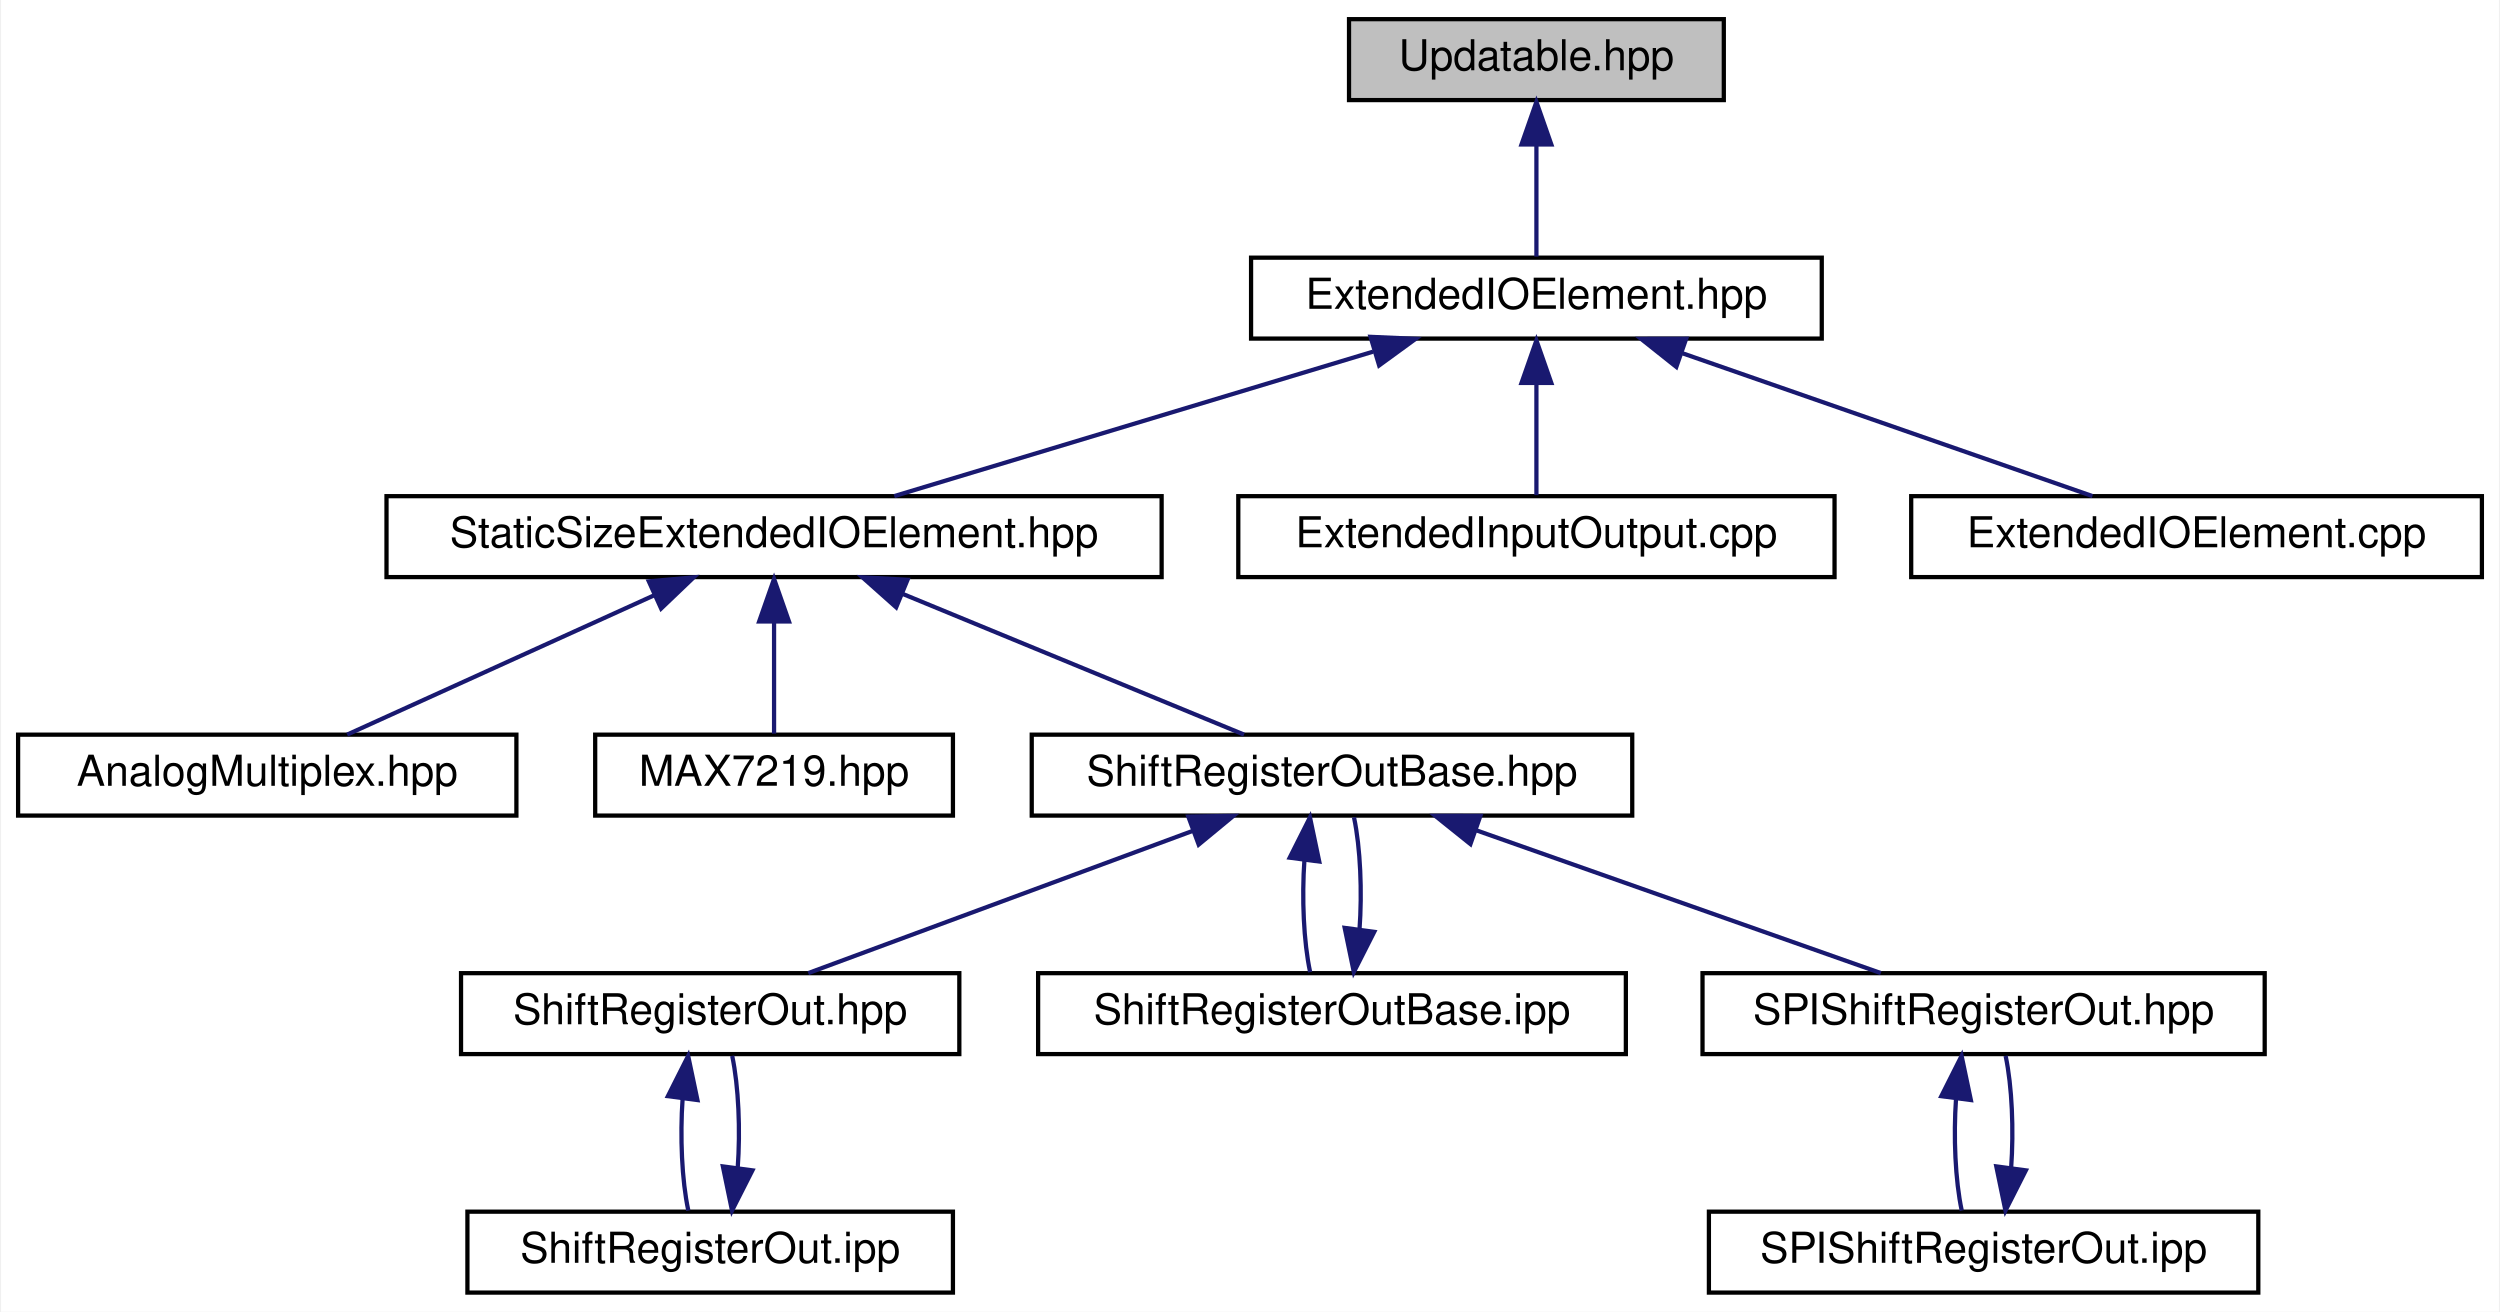
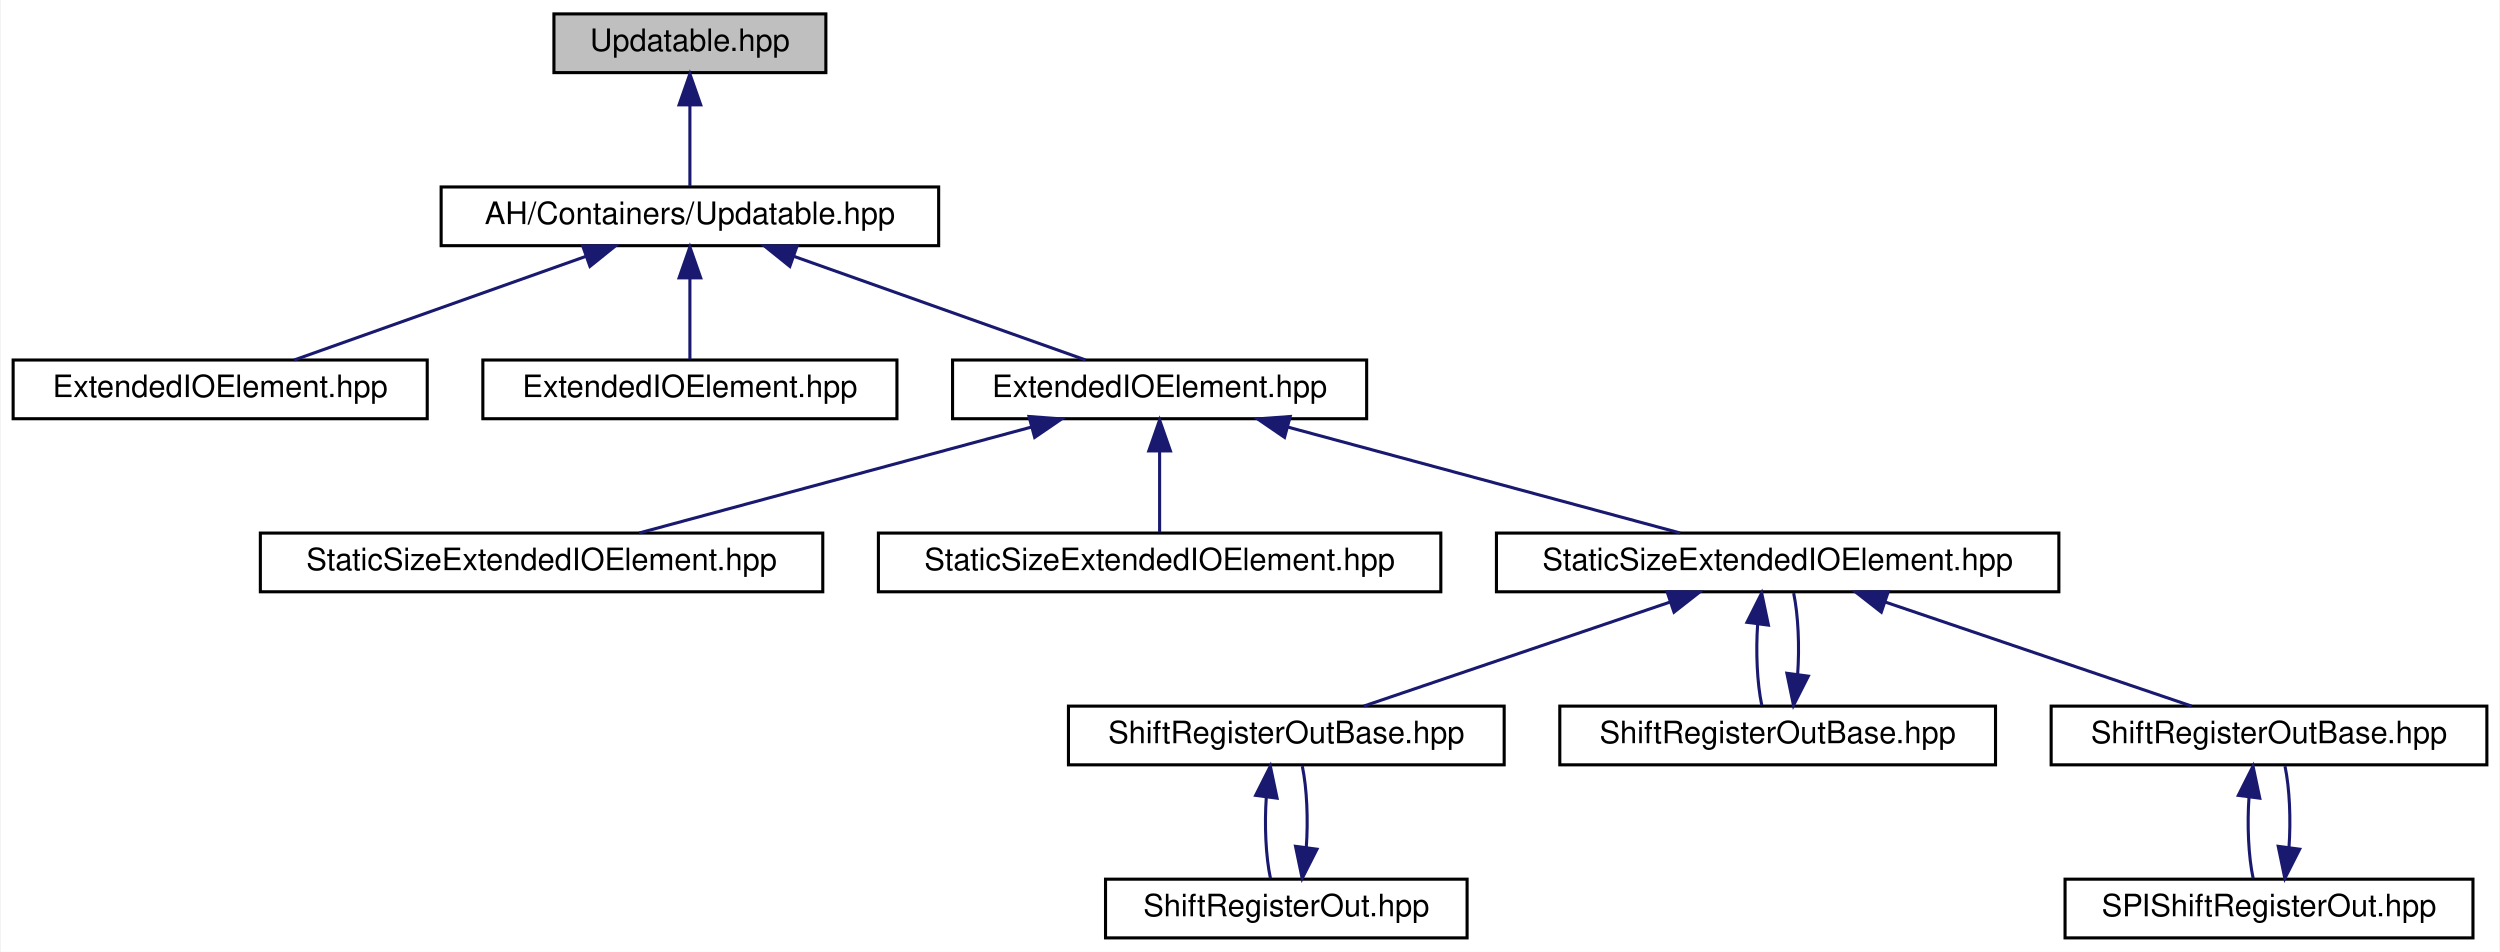
- <svg xmlns="http://www.w3.org/2000/svg" xmlns:xlink="http://www.w3.org/1999/xlink" width="587pt" height="308pt" viewBox="0.00 0.00 586.50 308.00">
+ <svg xmlns="http://www.w3.org/2000/svg" xmlns:xlink="http://www.w3.org/1999/xlink" width="809pt" height="308pt" viewBox="0.00 0.00 808.50 308.00">
  <g id="graph0" class="graph" transform="scale(1 1) rotate(0) translate(4 304)">
-     <polygon fill="white" stroke="transparent" points="-4,4 -4,-304 582.5,-304 582.5,4 -4,4" />
+     <polygon fill="white" stroke="transparent" points="-4,4 -4,-304 804.5,-304 804.5,4 -4,4" />
    <g id="node1" class="node">
      <g id="a_node1">
        <a xlink:title=" ">
-           <polygon fill="#bfbfbf" stroke="black" points="312.5,-280.5 312.5,-299.5 400.5,-299.5 400.5,-280.5 312.5,-280.5" />
-           <text text-anchor="middle" x="356.5" y="-287.5" font-family="Helvetica,sans-Serif" font-size="10.00">Updatable.hpp</text>
+           <polygon fill="#bfbfbf" stroke="black" points="175,-280.5 175,-299.5 263,-299.5 263,-280.5 175,-280.5" />
+           <text text-anchor="middle" x="219" y="-287.5" font-family="Helvetica,sans-Serif" font-size="10.00">Updatable.hpp</text>
        </a>
      </g>
    </g>
    <g id="node2" class="node">
      <g id="a_node2">
        <a xlink:href="../../d4/d57/ExtendedIOElement_8hpp.html" target="_top" xlink:title=" ">
-           <polygon fill="white" stroke="black" points="289.5,-224.5 289.5,-243.5 423.5,-243.5 423.5,-224.5 289.5,-224.5" />
-           <text text-anchor="middle" x="356.5" y="-231.5" font-family="Helvetica,sans-Serif" font-size="10.00">ExtendedIOElement.hpp</text>
+           <polygon fill="white" stroke="black" points="138.5,-224.5 138.5,-243.5 299.5,-243.5 299.5,-224.5 138.5,-224.5" />
+           <text text-anchor="middle" x="219" y="-231.5" font-family="Helvetica,sans-Serif" font-size="10.00">AH/Containers/Updatable.hpp</text>
        </a>
      </g>
    </g>
    <g id="edge1" class="edge">
-       <path fill="none" stroke="midnightblue" d="M356.5,-269.8C356.5,-260.91 356.5,-250.78 356.5,-243.75" />
-       <polygon fill="midnightblue" stroke="midnightblue" points="353,-270.08 356.5,-280.08 360,-270.08 353,-270.08" />
+       <path fill="none" stroke="midnightblue" d="M219,-269.8C219,-260.91 219,-250.78 219,-243.75" />
+       <polygon fill="midnightblue" stroke="midnightblue" points="215.5,-270.08 219,-280.08 222.5,-270.08 215.5,-270.08" />
    </g>
    <g id="node3" class="node">
      <g id="a_node3">
-         <a xlink:href="../../d2/d05/StaticSizeExtendedIOElement_8hpp.html" target="_top" xlink:title=" ">
-           <polygon fill="white" stroke="black" points="86.5,-168.5 86.5,-187.5 268.5,-187.5 268.5,-168.5 86.5,-168.5" />
-           <text text-anchor="middle" x="177.5" y="-175.5" font-family="Helvetica,sans-Serif" font-size="10.00">StaticSizeExtendedIOElement.hpp</text>
+         <a xlink:href="../../d6/d3c/ExtendedInputOutput_8cpp.html" target="_top" xlink:title=" ">
+           <polygon fill="white" stroke="black" points="0,-168.5 0,-187.5 134,-187.5 134,-168.5 0,-168.5" />
+           <text text-anchor="middle" x="67" y="-175.5" font-family="Helvetica,sans-Serif" font-size="10.00">ExtendedIOElement.hpp</text>
        </a>
      </g>
    </g>
    <g id="edge2" class="edge">
-       <path fill="none" stroke="midnightblue" d="M318.17,-221.44C284.42,-211.26 236.05,-196.66 205.73,-187.52" />
-       <polygon fill="midnightblue" stroke="midnightblue" points="317.55,-224.91 328.14,-224.44 319.57,-218.2 317.55,-224.91" />
+       <path fill="none" stroke="midnightblue" d="M185.33,-221.04C156.73,-210.88 116.39,-196.55 90.97,-187.52" />
+       <polygon fill="midnightblue" stroke="midnightblue" points="184.32,-224.39 194.92,-224.44 186.66,-217.8 184.32,-224.39" />
+     </g>
+     <g id="node4" class="node">
+       <g id="a_node4">
+         <a xlink:href="../../da/d1f/ExtendedIOElement_8cpp.html" target="_top" xlink:title=" ">
+           <polygon fill="white" stroke="black" points="152,-168.5 152,-187.5 286,-187.5 286,-168.5 152,-168.5" />
+           <text text-anchor="middle" x="219" y="-175.5" font-family="Helvetica,sans-Serif" font-size="10.00">ExtendedIOElement.hpp</text>
+         </a>
+       </g>
+     </g>
+     <g id="edge3" class="edge">
+       <path fill="none" stroke="midnightblue" d="M219,-213.8C219,-204.91 219,-194.78 219,-187.75" />
+       <polygon fill="midnightblue" stroke="midnightblue" points="215.5,-214.08 219,-224.08 222.5,-214.08 215.5,-214.08" />
+     </g>
+     <g id="node5" class="node">
+       <g id="a_node5">
+         <a xlink:href="../../d2/d05/StaticSizeExtendedIOElement_8hpp.html" target="_top" xlink:title=" ">
+           <polygon fill="white" stroke="black" points="304,-168.5 304,-187.5 438,-187.5 438,-168.5 304,-168.5" />
+           <text text-anchor="middle" x="371" y="-175.5" font-family="Helvetica,sans-Serif" font-size="10.00">ExtendedIOElement.hpp</text>
+         </a>
+       </g>
+     </g>
+     <g id="edge4" class="edge">
+       <path fill="none" stroke="midnightblue" d="M252.67,-221.04C281.27,-210.88 321.61,-196.55 347.03,-187.52" />
+       <polygon fill="midnightblue" stroke="midnightblue" points="251.34,-217.8 243.08,-224.44 253.68,-224.39 251.34,-217.8" />
+     </g>
+     <g id="node6" class="node">
+       <g id="a_node6">
+         <a xlink:href="../../d7/def/AnalogMultiplex_8hpp.html" target="_top" xlink:title=" ">
+           <polygon fill="white" stroke="black" points="80,-112.5 80,-131.5 262,-131.5 262,-112.5 80,-112.5" />
+           <text text-anchor="middle" x="171" y="-119.5" font-family="Helvetica,sans-Serif" font-size="10.00">StaticSizeExtendedIOElement.hpp</text>
+         </a>
+       </g>
+     </g>
+     <g id="edge5" class="edge">
+       <path fill="none" stroke="midnightblue" d="M329.63,-165.83C291.86,-155.63 236.86,-140.78 202.54,-131.52" />
+       <polygon fill="midnightblue" stroke="midnightblue" points="328.74,-169.22 339.31,-168.44 330.57,-162.46 328.74,-169.22" />
+     </g>
+     <g id="node7" class="node">
+       <g id="a_node7">
+         <a xlink:href="../../d2/d25/MAX7219_8hpp.html" target="_top" xlink:title=" ">
+           <polygon fill="white" stroke="black" points="280,-112.5 280,-131.5 462,-131.5 462,-112.5 280,-112.5" />
+           <text text-anchor="middle" x="371" y="-119.5" font-family="Helvetica,sans-Serif" font-size="10.00">StaticSizeExtendedIOElement.hpp</text>
+         </a>
+       </g>
+     </g>
+     <g id="edge6" class="edge">
+       <path fill="none" stroke="midnightblue" d="M371,-157.8C371,-148.91 371,-138.78 371,-131.75" />
+       <polygon fill="midnightblue" stroke="midnightblue" points="367.5,-158.08 371,-168.08 374.5,-158.08 367.5,-158.08" />
+     </g>
+     <g id="node8" class="node">
+       <g id="a_node8">
+         <a xlink:href="../../d8/d93/ShiftRegisterOutBase_8hpp.html" target="_top" xlink:title=" ">
+           <polygon fill="white" stroke="black" points="480,-112.5 480,-131.5 662,-131.5 662,-112.5 480,-112.5" />
+           <text text-anchor="middle" x="571" y="-119.5" font-family="Helvetica,sans-Serif" font-size="10.00">StaticSizeExtendedIOElement.hpp</text>
+         </a>
+       </g>
+     </g>
+     <g id="edge7" class="edge">
+       <path fill="none" stroke="midnightblue" d="M412.37,-165.83C450.14,-155.63 505.14,-140.78 539.46,-131.52" />
+       <polygon fill="midnightblue" stroke="midnightblue" points="411.43,-162.46 402.69,-168.44 413.26,-169.22 411.43,-162.46" />
+     </g>
+     <g id="node9" class="node">
+       <g id="a_node9">
+         <a xlink:href="../../d0/db4/ShiftRegisterOut_8hpp.html" target="_top" xlink:title=" ">
+           <polygon fill="white" stroke="black" points="341.5,-56.5 341.5,-75.5 482.5,-75.5 482.5,-56.5 341.5,-56.5" />
+           <text text-anchor="middle" x="412" y="-63.5" font-family="Helvetica,sans-Serif" font-size="10.00">ShiftRegisterOutBase.hpp</text>
+         </a>
+       </g>
+     </g>
+     <g id="edge8" class="edge">
+       <path fill="none" stroke="midnightblue" d="M536.17,-109.17C506.23,-99 463.78,-84.59 437.08,-75.52" />
+       <polygon fill="midnightblue" stroke="midnightblue" points="535.21,-112.54 545.81,-112.44 537.46,-105.91 535.21,-112.54" />
+     </g>
+     <g id="node11" class="node">
+       <g id="a_node11">
+         <a xlink:href="../../d5/d47/ShiftRegisterOutBase_8ipp.html" target="_top" xlink:title=" ">
+           <polygon fill="white" stroke="black" points="500.5,-56.5 500.5,-75.5 641.5,-75.5 641.5,-56.5 500.5,-56.5" />
+           <text text-anchor="middle" x="571" y="-63.5" font-family="Helvetica,sans-Serif" font-size="10.00">ShiftRegisterOutBase.hpp</text>
+         </a>
+       </g>
+     </g>
+     <g id="edge11" class="edge">
+       <path fill="none" stroke="midnightblue" d="M564.53,-102.1C563.9,-93.14 564.34,-82.86 565.87,-75.75" />
+       <polygon fill="midnightblue" stroke="midnightblue" points="561.07,-102.62 565.83,-112.08 568.01,-101.71 561.07,-102.62" />
    </g>
    <g id="node12" class="node">
      <g id="a_node12">
-         <a xlink:href="../../d6/d3c/ExtendedInputOutput_8cpp.html" target="_top" xlink:title=" ">
-           <polygon fill="white" stroke="black" points="286.5,-168.5 286.5,-187.5 426.5,-187.5 426.5,-168.5 286.5,-168.5" />
-           <text text-anchor="middle" x="356.5" y="-175.5" font-family="Helvetica,sans-Serif" font-size="10.00">ExtendedInputOutput.cpp</text>
+         <a xlink:href="../../d7/d88/SPIShiftRegisterOut_8hpp.html" target="_top" xlink:title=" ">
+           <polygon fill="white" stroke="black" points="659.5,-56.5 659.5,-75.5 800.5,-75.5 800.5,-56.5 659.5,-56.5" />
+           <text text-anchor="middle" x="730" y="-63.5" font-family="Helvetica,sans-Serif" font-size="10.00">ShiftRegisterOutBase.hpp</text>
+         </a>
+       </g>
+     </g>
+     <g id="edge13" class="edge">
+       <path fill="none" stroke="midnightblue" d="M605.83,-109.17C635.77,-99 678.22,-84.59 704.92,-75.52" />
+       <polygon fill="midnightblue" stroke="midnightblue" points="604.54,-105.91 596.19,-112.44 606.79,-112.54 604.54,-105.91" />
+     </g>
+     <g id="node10" class="node">
+       <g id="a_node10">
+         <a xlink:href="../../de/d95/ShiftRegisterOut_8ipp.html" target="_top" xlink:title=" ">
+           <polygon fill="white" stroke="black" points="353.5,-0.5 353.5,-19.5 470.5,-19.5 470.5,-0.5 353.5,-0.5" />
+           <text text-anchor="middle" x="412" y="-7.5" font-family="Helvetica,sans-Serif" font-size="10.00">ShiftRegisterOut.hpp</text>
+         </a>
+       </g>
+     </g>
+     <g id="edge9" class="edge">
+       <path fill="none" stroke="midnightblue" d="M405.53,-46.1C404.9,-37.14 405.34,-26.86 406.87,-19.75" />
+       <polygon fill="midnightblue" stroke="midnightblue" points="402.07,-46.62 406.83,-56.08 409.01,-45.71 402.07,-46.62" />
+     </g>
+     <g id="edge10" class="edge">
+       <path fill="none" stroke="midnightblue" d="M418.46,-29.69C419.11,-38.64 418.68,-48.93 417.17,-56.08" />
+       <polygon fill="midnightblue" stroke="midnightblue" points="421.92,-29.2 417.13,-19.75 414.98,-30.13 421.92,-29.2" />
+     </g>
+     <g id="edge12" class="edge">
+       <path fill="none" stroke="midnightblue" d="M577.46,-85.69C578.11,-94.64 577.68,-104.93 576.17,-112.08" />
+       <polygon fill="midnightblue" stroke="midnightblue" points="580.92,-85.2 576.13,-75.75 573.98,-86.13 580.92,-85.2" />
+     </g>
+     <g id="node13" class="node">
+       <g id="a_node13">
+         <a xlink:href="../../da/d45/SPIShiftRegisterOut_8ipp.html" target="_top" xlink:title=" ">
+           <polygon fill="white" stroke="black" points="664,-0.5 664,-19.5 796,-19.5 796,-0.5 664,-0.5" />
+           <text text-anchor="middle" x="730" y="-7.5" font-family="Helvetica,sans-Serif" font-size="10.00">SPIShiftRegisterOut.hpp</text>
        </a>
      </g>
    </g>
    <g id="edge14" class="edge">
-       <path fill="none" stroke="midnightblue" d="M356.5,-213.8C356.5,-204.91 356.5,-194.78 356.5,-187.75" />
-       <polygon fill="midnightblue" stroke="midnightblue" points="353,-214.08 356.5,-224.08 360,-214.08 353,-214.08" />
-     </g>
-     <g id="node13" class="node">
-       <g id="a_node13">
-         <a xlink:href="../../da/d1f/ExtendedIOElement_8cpp.html" target="_top" xlink:title=" ">
-           <polygon fill="white" stroke="black" points="444.5,-168.5 444.5,-187.5 578.5,-187.5 578.5,-168.5 444.5,-168.5" />
-           <text text-anchor="middle" x="511.5" y="-175.5" font-family="Helvetica,sans-Serif" font-size="10.00">ExtendedIOElement.cpp</text>
-         </a>
-       </g>
+       <path fill="none" stroke="midnightblue" d="M723.53,-46.1C722.9,-37.14 723.34,-26.86 724.87,-19.75" />
+       <polygon fill="midnightblue" stroke="midnightblue" points="720.07,-46.62 724.83,-56.08 727.01,-45.71 720.07,-46.62" />
    </g>
    <g id="edge15" class="edge">
-       <path fill="none" stroke="midnightblue" d="M390.83,-221.04C420,-210.88 461.14,-196.55 487.05,-187.52" />
-       <polygon fill="midnightblue" stroke="midnightblue" points="389.35,-217.85 381.06,-224.44 391.66,-224.46 389.35,-217.85" />
-     </g>
-     <g id="node4" class="node">
-       <g id="a_node4">
-         <a xlink:href="../../d7/def/AnalogMultiplex_8hpp.html" target="_top" xlink:title=" ">
-           <polygon fill="white" stroke="black" points="0,-112.5 0,-131.5 117,-131.5 117,-112.5 0,-112.5" />
-           <text text-anchor="middle" x="58.5" y="-119.5" font-family="Helvetica,sans-Serif" font-size="10.00">AnalogMultiplex.hpp</text>
-         </a>
-       </g>
-     </g>
-     <g id="edge3" class="edge">
-       <path fill="none" stroke="midnightblue" d="M149.36,-164.23C127.1,-154.13 96.64,-140.31 77.27,-131.52" />
-       <polygon fill="midnightblue" stroke="midnightblue" points="148.09,-167.5 158.64,-168.44 150.98,-161.12 148.09,-167.5" />
-     </g>
-     <g id="node5" class="node">
-       <g id="a_node5">
-         <a xlink:href="../../d2/d25/MAX7219_8hpp.html" target="_top" xlink:title=" ">
-           <polygon fill="white" stroke="black" points="135.5,-112.5 135.5,-131.5 219.5,-131.5 219.5,-112.5 135.5,-112.5" />
-           <text text-anchor="middle" x="177.5" y="-119.5" font-family="Helvetica,sans-Serif" font-size="10.00">MAX7219.hpp</text>
-         </a>
-       </g>
-     </g>
-     <g id="edge4" class="edge">
-       <path fill="none" stroke="midnightblue" d="M177.5,-157.8C177.5,-148.91 177.5,-138.78 177.5,-131.75" />
-       <polygon fill="midnightblue" stroke="midnightblue" points="174,-158.08 177.5,-168.08 181,-158.08 174,-158.08" />
-     </g>
-     <g id="node6" class="node">
-       <g id="a_node6">
-         <a xlink:href="../../d8/d93/ShiftRegisterOutBase_8hpp.html" target="_top" xlink:title=" ">
-           <polygon fill="white" stroke="black" points="238,-112.5 238,-131.5 379,-131.5 379,-112.5 238,-112.5" />
-           <text text-anchor="middle" x="308.5" y="-119.5" font-family="Helvetica,sans-Serif" font-size="10.00">ShiftRegisterOutBase.hpp</text>
-         </a>
-       </g>
-     </g>
-     <g id="edge5" class="edge">
-       <path fill="none" stroke="midnightblue" d="M207.82,-164.5C232.38,-154.38 266.32,-140.39 287.84,-131.52" />
-       <polygon fill="midnightblue" stroke="midnightblue" points="206.17,-161.4 198.26,-168.44 208.84,-167.87 206.17,-161.4" />
-     </g>
-     <g id="node7" class="node">
-       <g id="a_node7">
-         <a xlink:href="../../d0/db4/ShiftRegisterOut_8hpp.html" target="_top" xlink:title=" ">
-           <polygon fill="white" stroke="black" points="104,-56.5 104,-75.5 221,-75.5 221,-56.5 104,-56.5" />
-           <text text-anchor="middle" x="162.5" y="-63.5" font-family="Helvetica,sans-Serif" font-size="10.00">ShiftRegisterOut.hpp</text>
-         </a>
-       </g>
-     </g>
-     <g id="edge6" class="edge">
-       <path fill="none" stroke="midnightblue" d="M275.8,-108.91C248.35,-98.75 209.83,-84.51 185.53,-75.52" />
-       <polygon fill="midnightblue" stroke="midnightblue" points="274.77,-112.26 285.37,-112.44 277.2,-105.69 274.77,-112.26" />
-     </g>
-     <g id="node9" class="node">
-       <g id="a_node9">
-         <a xlink:href="../../d5/d47/ShiftRegisterOutBase_8ipp.html" target="_top" xlink:title=" ">
-           <polygon fill="white" stroke="black" points="239.5,-56.5 239.5,-75.5 377.5,-75.5 377.5,-56.5 239.5,-56.5" />
-           <text text-anchor="middle" x="308.5" y="-63.5" font-family="Helvetica,sans-Serif" font-size="10.00">ShiftRegisterOutBase.ipp</text>
-         </a>
-       </g>
-     </g>
-     <g id="edge9" class="edge">
-       <path fill="none" stroke="midnightblue" d="M302.03,-102.1C301.4,-93.14 301.84,-82.86 303.37,-75.75" />
-       <polygon fill="midnightblue" stroke="midnightblue" points="298.57,-102.62 303.33,-112.08 305.51,-101.71 298.57,-102.62" />
-     </g>
-     <g id="node10" class="node">
-       <g id="a_node10">
-         <a xlink:href="../../d7/d88/SPIShiftRegisterOut_8hpp.html" target="_top" xlink:title=" ">
-           <polygon fill="white" stroke="black" points="395.5,-56.5 395.5,-75.5 527.5,-75.5 527.5,-56.5 395.5,-56.5" />
-           <text text-anchor="middle" x="461.5" y="-63.5" font-family="Helvetica,sans-Serif" font-size="10.00">SPIShiftRegisterOut.hpp</text>
-         </a>
-       </g>
-     </g>
-     <g id="edge11" class="edge">
-       <path fill="none" stroke="midnightblue" d="M342.39,-109.04C371.18,-98.88 411.79,-84.55 437.37,-75.52" />
-       <polygon fill="midnightblue" stroke="midnightblue" points="341.01,-105.81 332.74,-112.44 343.34,-112.42 341.01,-105.81" />
-     </g>
-     <g id="node8" class="node">
-       <g id="a_node8">
-         <a xlink:href="../../de/d95/ShiftRegisterOut_8ipp.html" target="_top" xlink:title=" ">
-           <polygon fill="white" stroke="black" points="105.5,-0.5 105.5,-19.5 219.5,-19.5 219.5,-0.5 105.5,-0.5" />
-           <text text-anchor="middle" x="162.5" y="-7.5" font-family="Helvetica,sans-Serif" font-size="10.00">ShiftRegisterOut.ipp</text>
-         </a>
-       </g>
-     </g>
-     <g id="edge7" class="edge">
-       <path fill="none" stroke="midnightblue" d="M156.03,-46.1C155.4,-37.14 155.84,-26.86 157.37,-19.75" />
-       <polygon fill="midnightblue" stroke="midnightblue" points="152.57,-46.62 157.33,-56.08 159.51,-45.71 152.57,-46.62" />
-     </g>
-     <g id="edge8" class="edge">
-       <path fill="none" stroke="midnightblue" d="M168.96,-29.69C169.61,-38.64 169.18,-48.93 167.67,-56.08" />
-       <polygon fill="midnightblue" stroke="midnightblue" points="172.42,-29.2 167.63,-19.75 165.48,-30.13 172.42,-29.2" />
-     </g>
-     <g id="edge10" class="edge">
-       <path fill="none" stroke="midnightblue" d="M314.96,-85.69C315.61,-94.64 315.18,-104.93 313.67,-112.08" />
-       <polygon fill="midnightblue" stroke="midnightblue" points="318.42,-85.2 313.63,-75.75 311.48,-86.13 318.42,-85.2" />
-     </g>
-     <g id="node11" class="node">
-       <g id="a_node11">
-         <a xlink:href="../../da/d45/SPIShiftRegisterOut_8ipp.html" target="_top" xlink:title=" ">
-           <polygon fill="white" stroke="black" points="397,-0.5 397,-19.5 526,-19.5 526,-0.5 397,-0.5" />
-           <text text-anchor="middle" x="461.5" y="-7.5" font-family="Helvetica,sans-Serif" font-size="10.00">SPIShiftRegisterOut.ipp</text>
-         </a>
-       </g>
-     </g>
-     <g id="edge12" class="edge">
-       <path fill="none" stroke="midnightblue" d="M455.03,-46.1C454.4,-37.14 454.84,-26.86 456.37,-19.75" />
-       <polygon fill="midnightblue" stroke="midnightblue" points="451.57,-46.62 456.33,-56.08 458.51,-45.71 451.57,-46.62" />
-     </g>
-     <g id="edge13" class="edge">
-       <path fill="none" stroke="midnightblue" d="M467.96,-29.69C468.61,-38.64 468.18,-48.93 466.67,-56.08" />
-       <polygon fill="midnightblue" stroke="midnightblue" points="471.42,-29.2 466.63,-19.75 464.48,-30.13 471.42,-29.2" />
+       <path fill="none" stroke="midnightblue" d="M736.46,-29.69C737.11,-38.64 736.68,-48.93 735.17,-56.08" />
+       <polygon fill="midnightblue" stroke="midnightblue" points="739.92,-29.2 735.13,-19.75 732.98,-30.13 739.92,-29.2" />
    </g>
  </g>
</svg>
